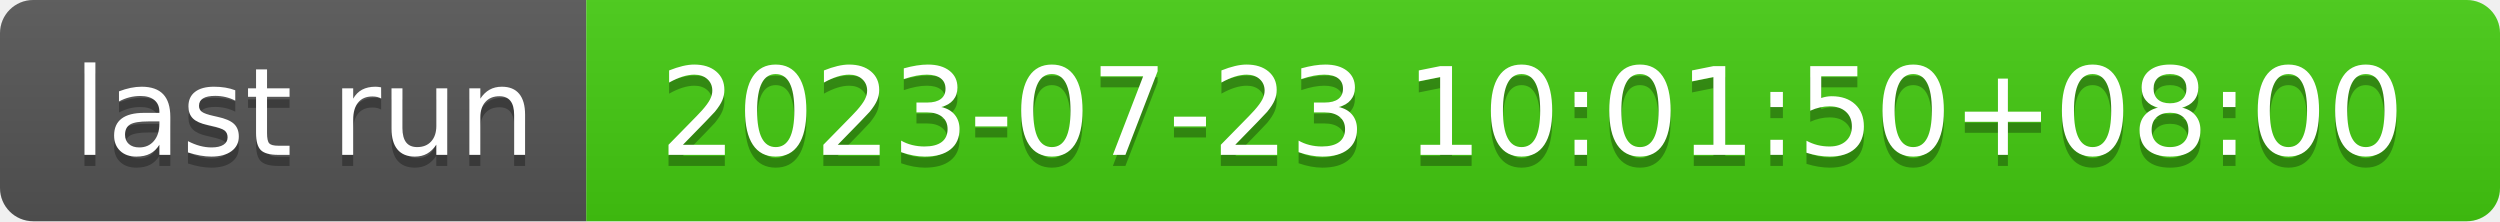
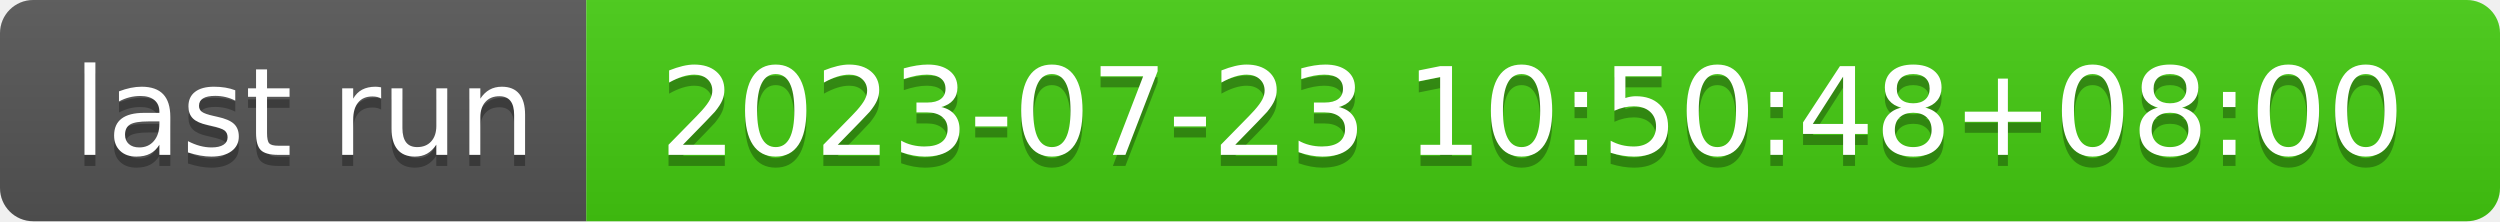
- <svg xmlns="http://www.w3.org/2000/svg" width="226" height="20" role="img" aria-label="last run: 2023-07-23 10:01:50+08:00">
+ <svg xmlns="http://www.w3.org/2000/svg" width="226" height="20" role="img" aria-label="last run: 2023-07-23 10:50:48+08:00">
  <linearGradient id="s" x2="0" y2="100%">
    <stop offset="0" stop-color="#bbb" stop-opacity=".1" />
    <stop offset="1" stop-opacity=".1" />
  </linearGradient>
  <clipPath id="r">
    <rect width="226" height="20" rx="3" fill="#fff" />
  </clipPath>
  <g clip-path="url(#r)">
    <rect width="53" height="20" fill="#555" />
    <rect x="53" width="173" height="20" fill="#4c1" />
    <rect width="226" height="20" fill="url(#s)" />
  </g>
  <g fill="#fff" text-anchor="middle" font-family="Verdana,Geneva,DejaVu Sans,sans-serif" text-rendering="geometricPrecision" font-size="110">
    <text aria-hidden="true" x="275" y="150" fill="#010101" fill-opacity=".3" transform="scale(.1)" textLength="430">last run</text>
    <text x="275" y="140" transform="scale(.1)" fill="#fff" textLength="430">last run</text>
-     <text aria-hidden="true" x="1385" y="150" fill="#010101" fill-opacity=".3" transform="scale(.1)" textLength="1630">2023-07-23 10:01:50+08:00</text>
-     <text x="1385" y="140" transform="scale(.1)" fill="#fff" textLength="1630">2023-07-23 10:01:50+08:00</text>
+     <text aria-hidden="true" x="1385" y="150" fill="#010101" fill-opacity=".3" transform="scale(.1)" textLength="1630">2023-07-23 10:50:48+08:00</text>
+     <text x="1385" y="140" transform="scale(.1)" fill="#fff" textLength="1630">2023-07-23 10:50:48+08:00</text>
  </g>
</svg>
